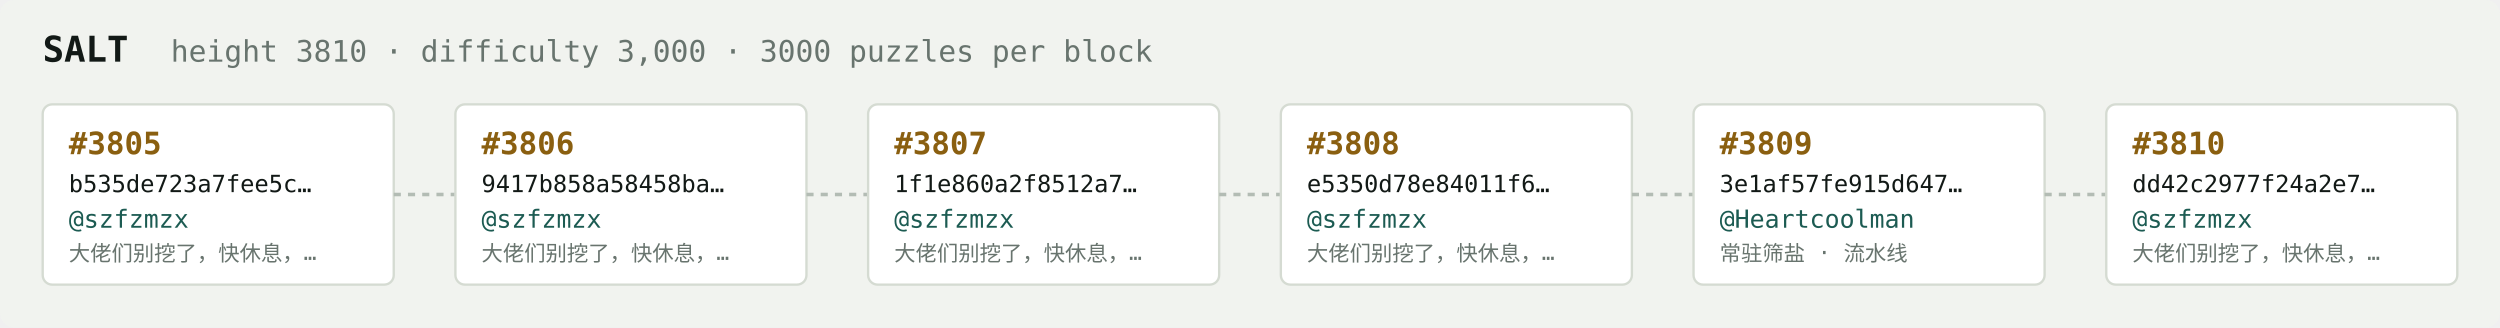
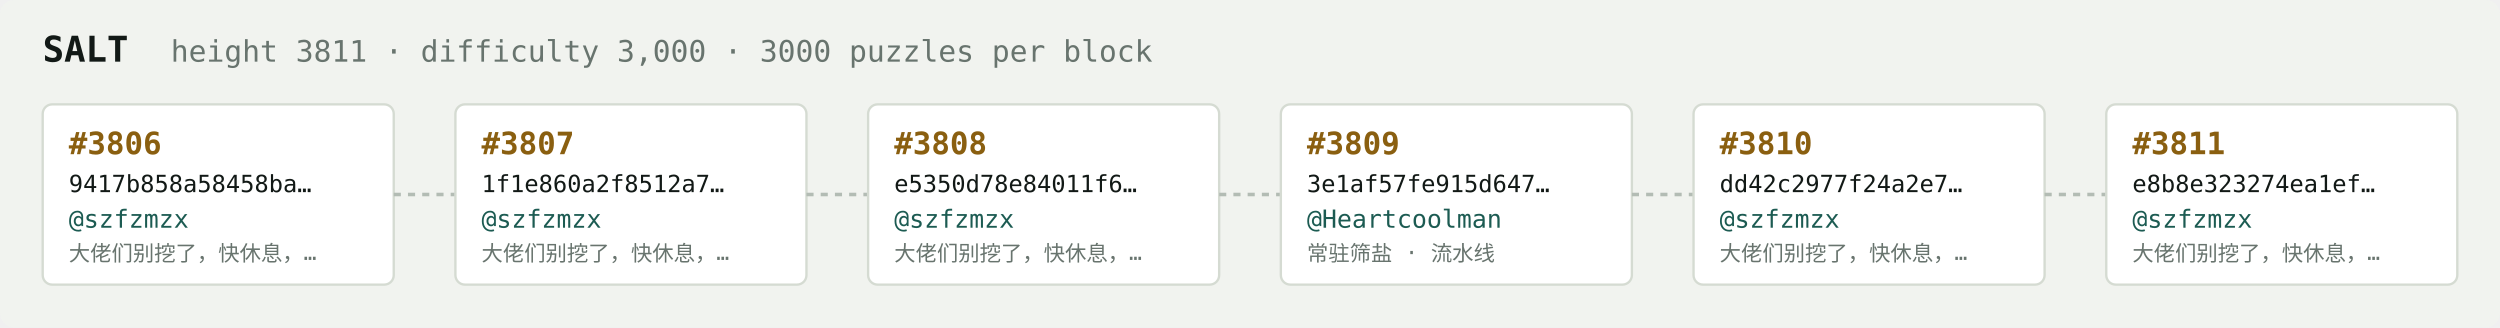
<svg xmlns="http://www.w3.org/2000/svg" width="1054" height="138" viewBox="0 0 1054 138" font-family="ui-monospace,SFMono-Regular,Menlo,monospace">
  <rect fill="#f1f3ef" width="1054" height="138" rx="6" />
  <text x="18" y="26" fill="#121916" font-size="15" font-weight="700">SALT</text>
-   <text x="72" y="26" fill="#68746e" font-size="12.5">height 3810 · difficulty 3,000 · 3000 puzzles per block</text>
+   <text x="72" y="26" fill="#68746e" font-size="12.5">height 3811 · difficulty 3,000 · 3000 puzzles per block</text>
  <rect x="18" y="44" width="148" height="76" rx="4" fill="#ffffff" stroke="#d5dbd2" stroke-width="1" />
-   <text x="29" y="65" fill="#8a5f10" font-size="13" font-weight="700">#3805</text>
-   <text x="29" y="81" fill="#121916" font-size="10">b535de723a7fee5c…</text>
+   <text x="29" y="65" fill="#8a5f10" font-size="13" font-weight="700">#3806</text>
+   <text x="29" y="81" fill="#121916" font-size="10">9417b858a58458ba…</text>
  <text x="29" y="96" fill="#1c5b52" font-size="10.5">@szfzmzx</text>
  <text x="29" y="110" fill="#68746e" font-size="9">大佬们别挖了，快休息，…</text>
  <line x1="166" y1="82.0" x2="192" y2="82.0" stroke="#b3bcb4" stroke-width="1.5" stroke-dasharray="3 3" />
  <rect x="192" y="44" width="148" height="76" rx="4" fill="#ffffff" stroke="#d5dbd2" stroke-width="1" />
-   <text x="203" y="65" fill="#8a5f10" font-size="13" font-weight="700">#3806</text>
-   <text x="203" y="81" fill="#121916" font-size="10">9417b858a58458ba…</text>
+   <text x="203" y="65" fill="#8a5f10" font-size="13" font-weight="700">#3807</text>
+   <text x="203" y="81" fill="#121916" font-size="10">1f1e860a2f8512a7…</text>
  <text x="203" y="96" fill="#1c5b52" font-size="10.5">@szfzmzx</text>
  <text x="203" y="110" fill="#68746e" font-size="9">大佬们别挖了，快休息，…</text>
  <line x1="340" y1="82.0" x2="366" y2="82.0" stroke="#b3bcb4" stroke-width="1.5" stroke-dasharray="3 3" />
  <rect x="366" y="44" width="148" height="76" rx="4" fill="#ffffff" stroke="#d5dbd2" stroke-width="1" />
-   <text x="377" y="65" fill="#8a5f10" font-size="13" font-weight="700">#3807</text>
-   <text x="377" y="81" fill="#121916" font-size="10">1f1e860a2f8512a7…</text>
+   <text x="377" y="65" fill="#8a5f10" font-size="13" font-weight="700">#3808</text>
+   <text x="377" y="81" fill="#121916" font-size="10">e5350d78e84011f6…</text>
  <text x="377" y="96" fill="#1c5b52" font-size="10.5">@szfzmzx</text>
  <text x="377" y="110" fill="#68746e" font-size="9">大佬们别挖了，快休息，…</text>
  <line x1="514" y1="82.0" x2="540" y2="82.0" stroke="#b3bcb4" stroke-width="1.5" stroke-dasharray="3 3" />
  <rect x="540" y="44" width="148" height="76" rx="4" fill="#ffffff" stroke="#d5dbd2" stroke-width="1" />
-   <text x="551" y="65" fill="#8a5f10" font-size="13" font-weight="700">#3808</text>
-   <text x="551" y="81" fill="#121916" font-size="10">e5350d78e84011f6…</text>
-   <text x="551" y="96" fill="#1c5b52" font-size="10.5">@szfzmzx</text>
-   <text x="551" y="110" fill="#68746e" font-size="9">大佬们别挖了，快休息，…</text>
+   <text x="551" y="65" fill="#8a5f10" font-size="13" font-weight="700">#3809</text>
+   <text x="551" y="81" fill="#121916" font-size="10">3e1af57fe915d647…</text>
+   <text x="551" y="96" fill="#1c5b52" font-size="10.5">@Heartcoolman</text>
+   <text x="551" y="110" fill="#68746e" font-size="9">常驻筛盐 · 流水线</text>
  <line x1="688" y1="82.0" x2="714" y2="82.0" stroke="#b3bcb4" stroke-width="1.5" stroke-dasharray="3 3" />
  <rect x="714" y="44" width="148" height="76" rx="4" fill="#ffffff" stroke="#d5dbd2" stroke-width="1" />
-   <text x="725" y="65" fill="#8a5f10" font-size="13" font-weight="700">#3809</text>
-   <text x="725" y="81" fill="#121916" font-size="10">3e1af57fe915d647…</text>
-   <text x="725" y="96" fill="#1c5b52" font-size="10.5">@Heartcoolman</text>
-   <text x="725" y="110" fill="#68746e" font-size="9">常驻筛盐 · 流水线</text>
+   <text x="725" y="65" fill="#8a5f10" font-size="13" font-weight="700">#3810</text>
+   <text x="725" y="81" fill="#121916" font-size="10">dd42c2977f24a2e7…</text>
+   <text x="725" y="96" fill="#1c5b52" font-size="10.5">@szfzmzx</text>
+   <text x="725" y="110" fill="#68746e" font-size="9">大佬们别挖了，快休息，…</text>
  <line x1="862" y1="82.0" x2="888" y2="82.0" stroke="#b3bcb4" stroke-width="1.5" stroke-dasharray="3 3" />
  <rect x="888" y="44" width="148" height="76" rx="4" fill="#ffffff" stroke="#d5dbd2" stroke-width="1" />
-   <text x="899" y="65" fill="#8a5f10" font-size="13" font-weight="700">#3810</text>
-   <text x="899" y="81" fill="#121916" font-size="10">dd42c2977f24a2e7…</text>
+   <text x="899" y="65" fill="#8a5f10" font-size="13" font-weight="700">#3811</text>
+   <text x="899" y="81" fill="#121916" font-size="10">e8b8e323274ea1ef…</text>
  <text x="899" y="96" fill="#1c5b52" font-size="10.5">@szfzmzx</text>
  <text x="899" y="110" fill="#68746e" font-size="9">大佬们别挖了，快休息，…</text>
</svg>
